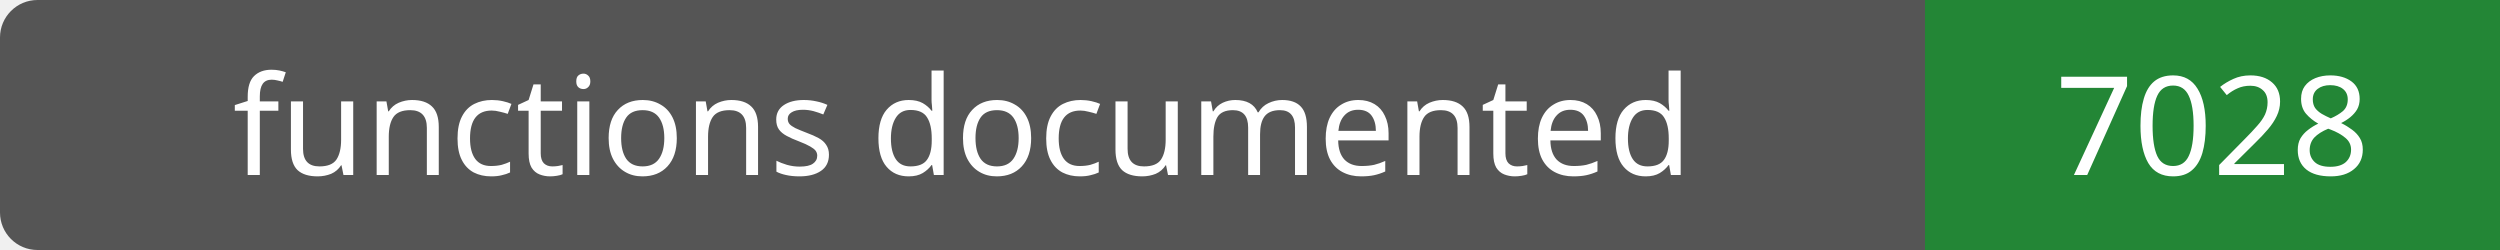
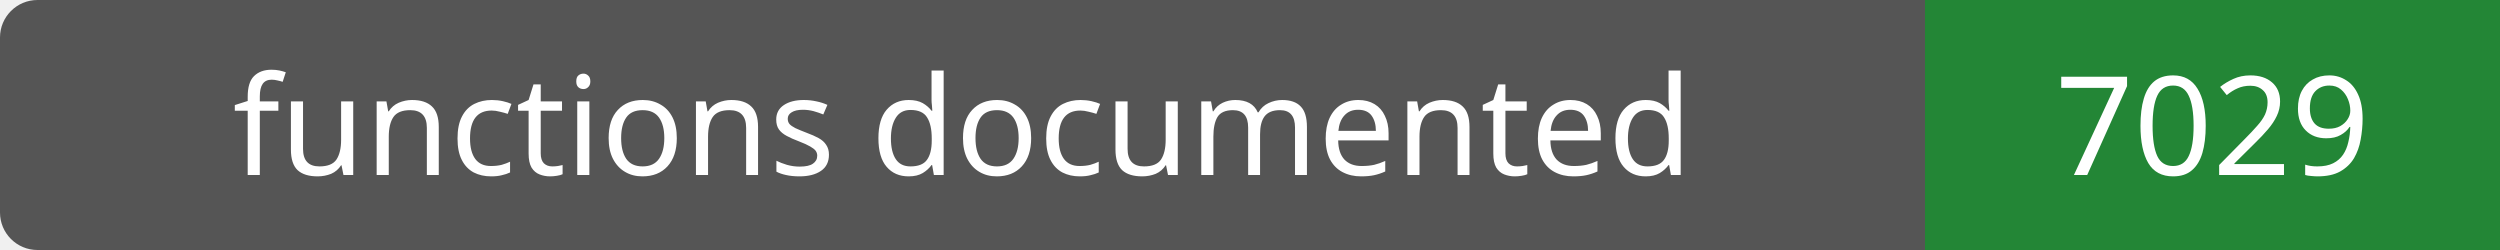
- <svg xmlns="http://www.w3.org/2000/svg" width="200" height="20" role="img" aria-label="functions documented: 7028">
+ <svg xmlns="http://www.w3.org/2000/svg" width="200" height="20" role="img" aria-label="functions documented: 7029">
  <rect width="200" height="20" rx="3" fill="#555" />
  <path fill="#238636" d="M154 0h46v20H154z" />
  <g fill="#fff" text-anchor="middle" font-family="Verdana,sans-serif" font-size="11">
    <text x="77.0" y="14">functions documented</text>
-     <text x="177.0" y="14">7028</text>
+     <text x="177.0" y="14">7029</text>
  </g>
</svg>
